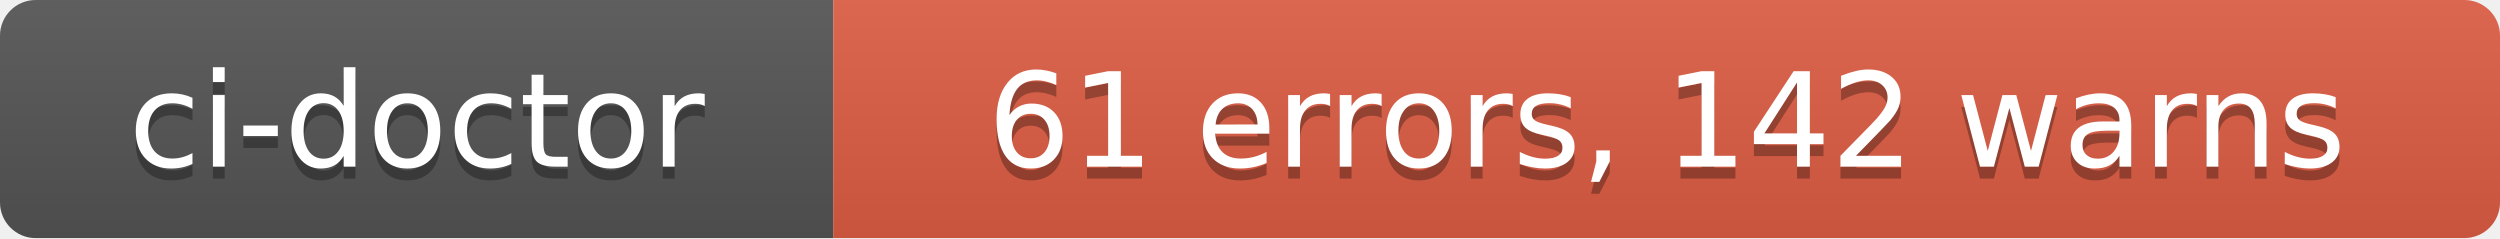
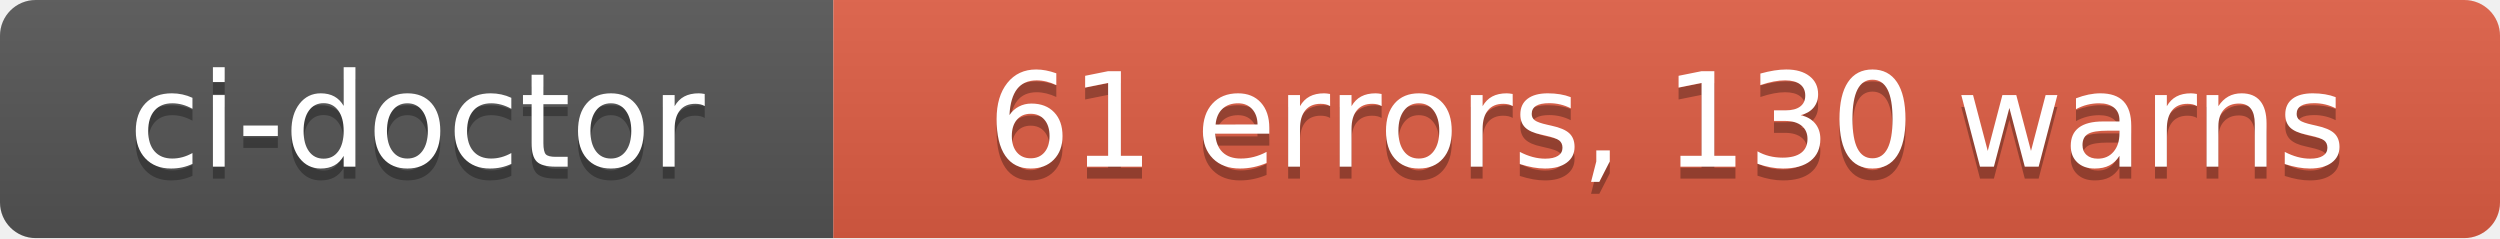
- <svg xmlns="http://www.w3.org/2000/svg" width="210" height="20" role="img" aria-label="ci-doctor: 61 errors, 142 warns">
+ <svg xmlns="http://www.w3.org/2000/svg" width="210" height="20" role="img" aria-label="ci-doctor: 61 errors, 130 warns">
  <linearGradient id="s" x2="0" y2="100%">
    <stop offset="0" stop-color="#bbb" stop-opacity=".1" />
    <stop offset="1" stop-opacity=".1" />
  </linearGradient>
  <clipPath id="r">
    <rect width="210" height="20" rx="3" fill="#fff" />
  </clipPath>
  <g clip-path="url(#r)">
    <rect width="70" height="20" fill="#555" />
    <rect x="70" width="140" height="20" fill="#e05d44" />
    <rect width="210" height="20" fill="url(#s)" />
  </g>
  <g fill="#fff" text-anchor="middle" font-family="Verdana,Geneva,DejaVu Sans,sans-serif" text-rendering="geometricPrecision" font-size="110">
    <text aria-hidden="true" x="350" y="150" fill="#010101" fill-opacity=".3" transform="scale(.1)" textLength="580">ci-doctor</text>
    <text x="350" y="140" transform="scale(.1)" fill="#fff" textLength="580">ci-doctor</text>
-     <text aria-hidden="true" x="1400" y="150" fill="#010101" fill-opacity=".3" transform="scale(.1)" textLength="1280">61 errors, 142 warns</text>
-     <text x="1400" y="140" transform="scale(.1)" fill="#fff" textLength="1280">61 errors, 142 warns</text>
+     <text aria-hidden="true" x="1400" y="150" fill="#010101" fill-opacity=".3" transform="scale(.1)" textLength="1280">61 errors, 130 warns</text>
+     <text x="1400" y="140" transform="scale(.1)" fill="#fff" textLength="1280">61 errors, 130 warns</text>
  </g>
</svg>
